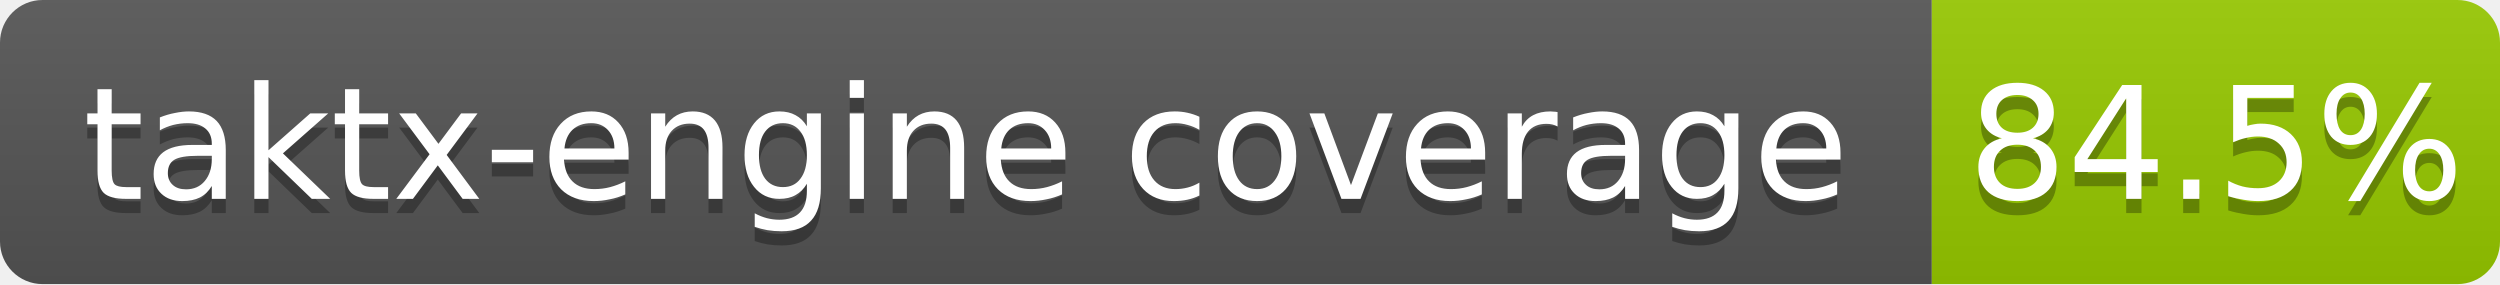
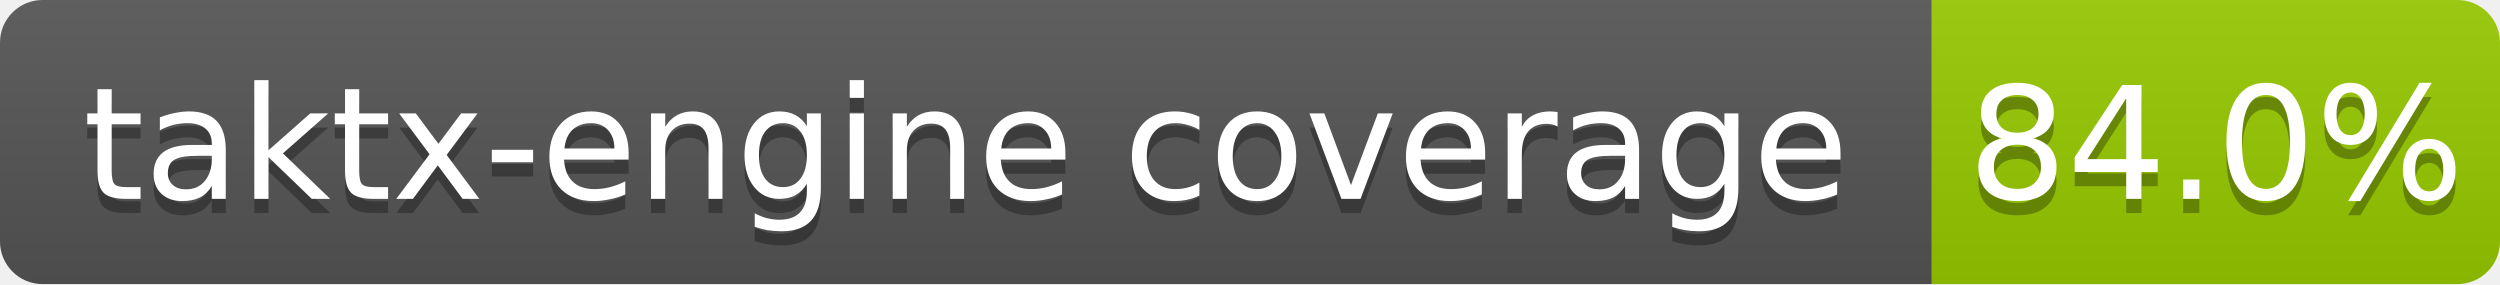
<svg xmlns="http://www.w3.org/2000/svg" width="176" height="20">
  <linearGradient id="b" x2="0" y2="100%">
    <stop offset="0" stop-color="#bbb" stop-opacity=".1" />
    <stop offset="1" stop-opacity=".1" />
  </linearGradient>
  <clipPath id="a">
    <rect width="176" height="20" rx="3" fill="#fff" />
  </clipPath>
  <g clip-path="url(#a)">
    <path fill="#555" d="M0 0h136v20H0z" />
    <path fill="#97ca00" d="M136 0h40v20H136z" />
    <path fill="url(#b)" d="M0 0h176v20H0z" />
  </g>
  <g fill="#fff" text-anchor="middle" font-family="DejaVu Sans,Verdana,Geneva,sans-serif" font-size="11">
    <text x="68.0" y="15" fill="#010101" fill-opacity=".3">taktx-engine coverage</text>
    <text x="68.0" y="14">taktx-engine coverage</text>
-     <text x="156.0" y="15" fill="#010101" fill-opacity=".3">84.5%</text>
-     <text x="156.0" y="14">84.5%</text>
+     <text x="156.0" y="15" fill="#010101" fill-opacity=".3">84.0%</text>
+     <text x="156.0" y="14">84.0%</text>
  </g>
</svg>
